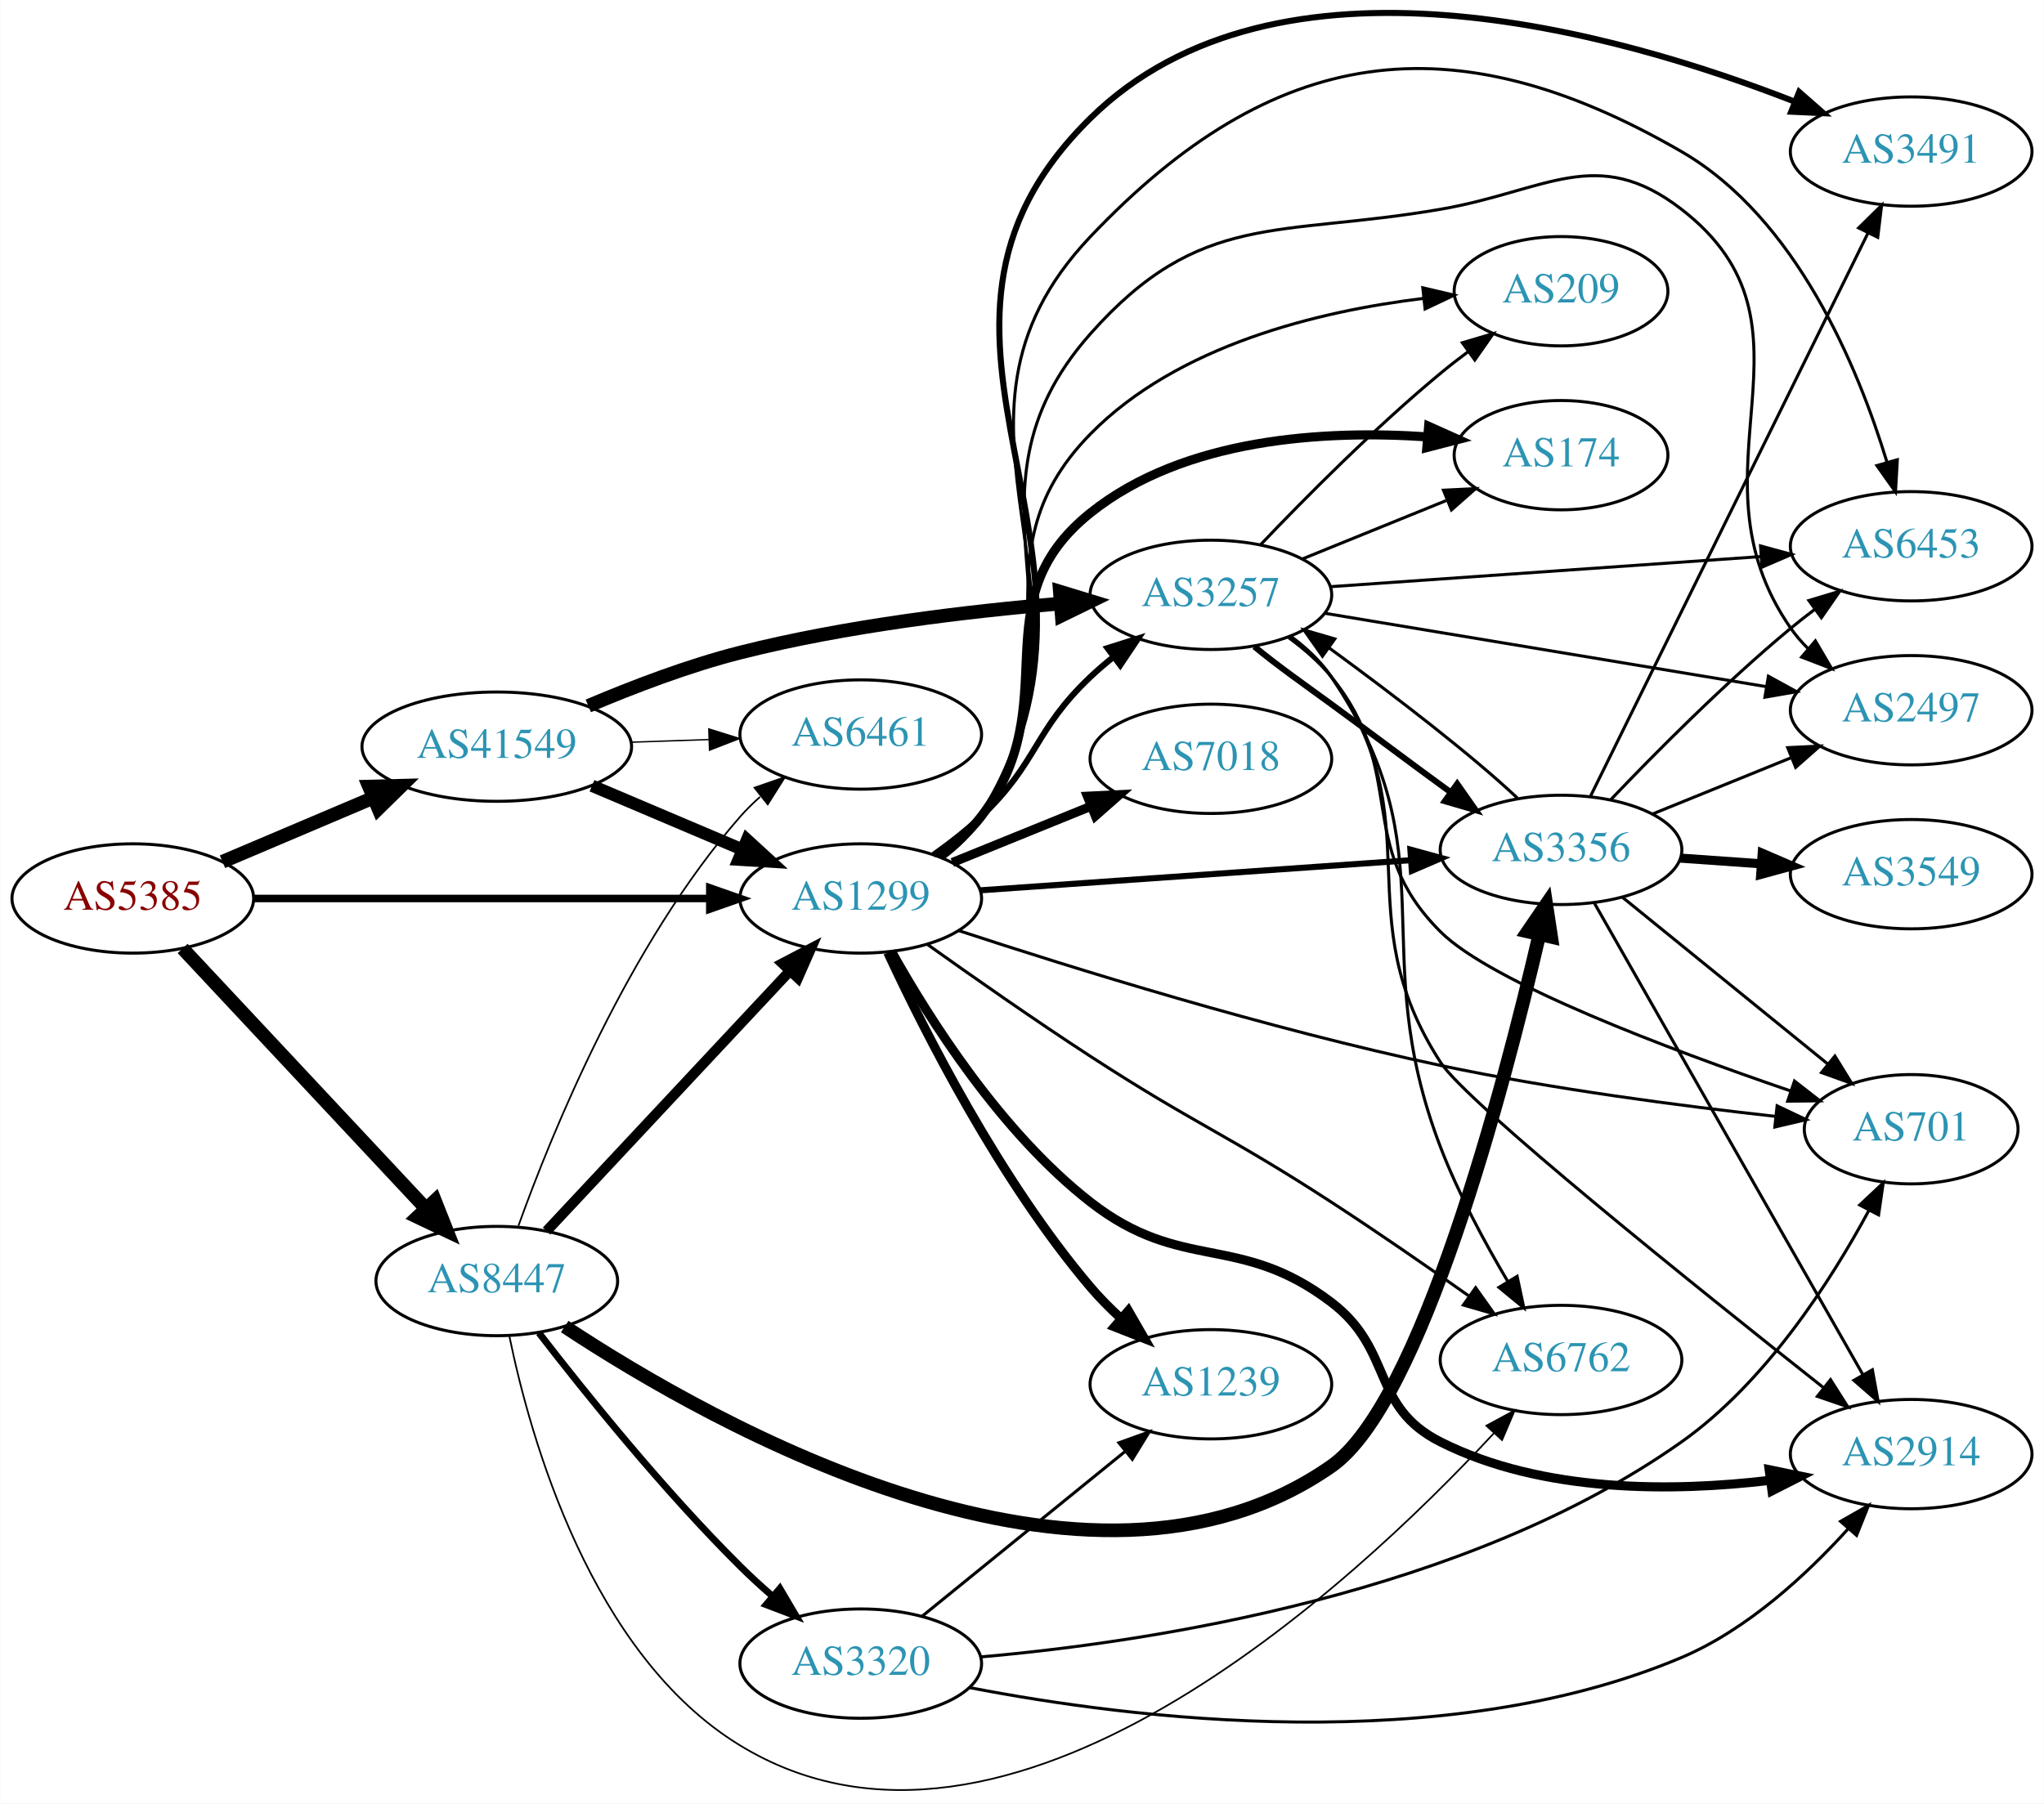
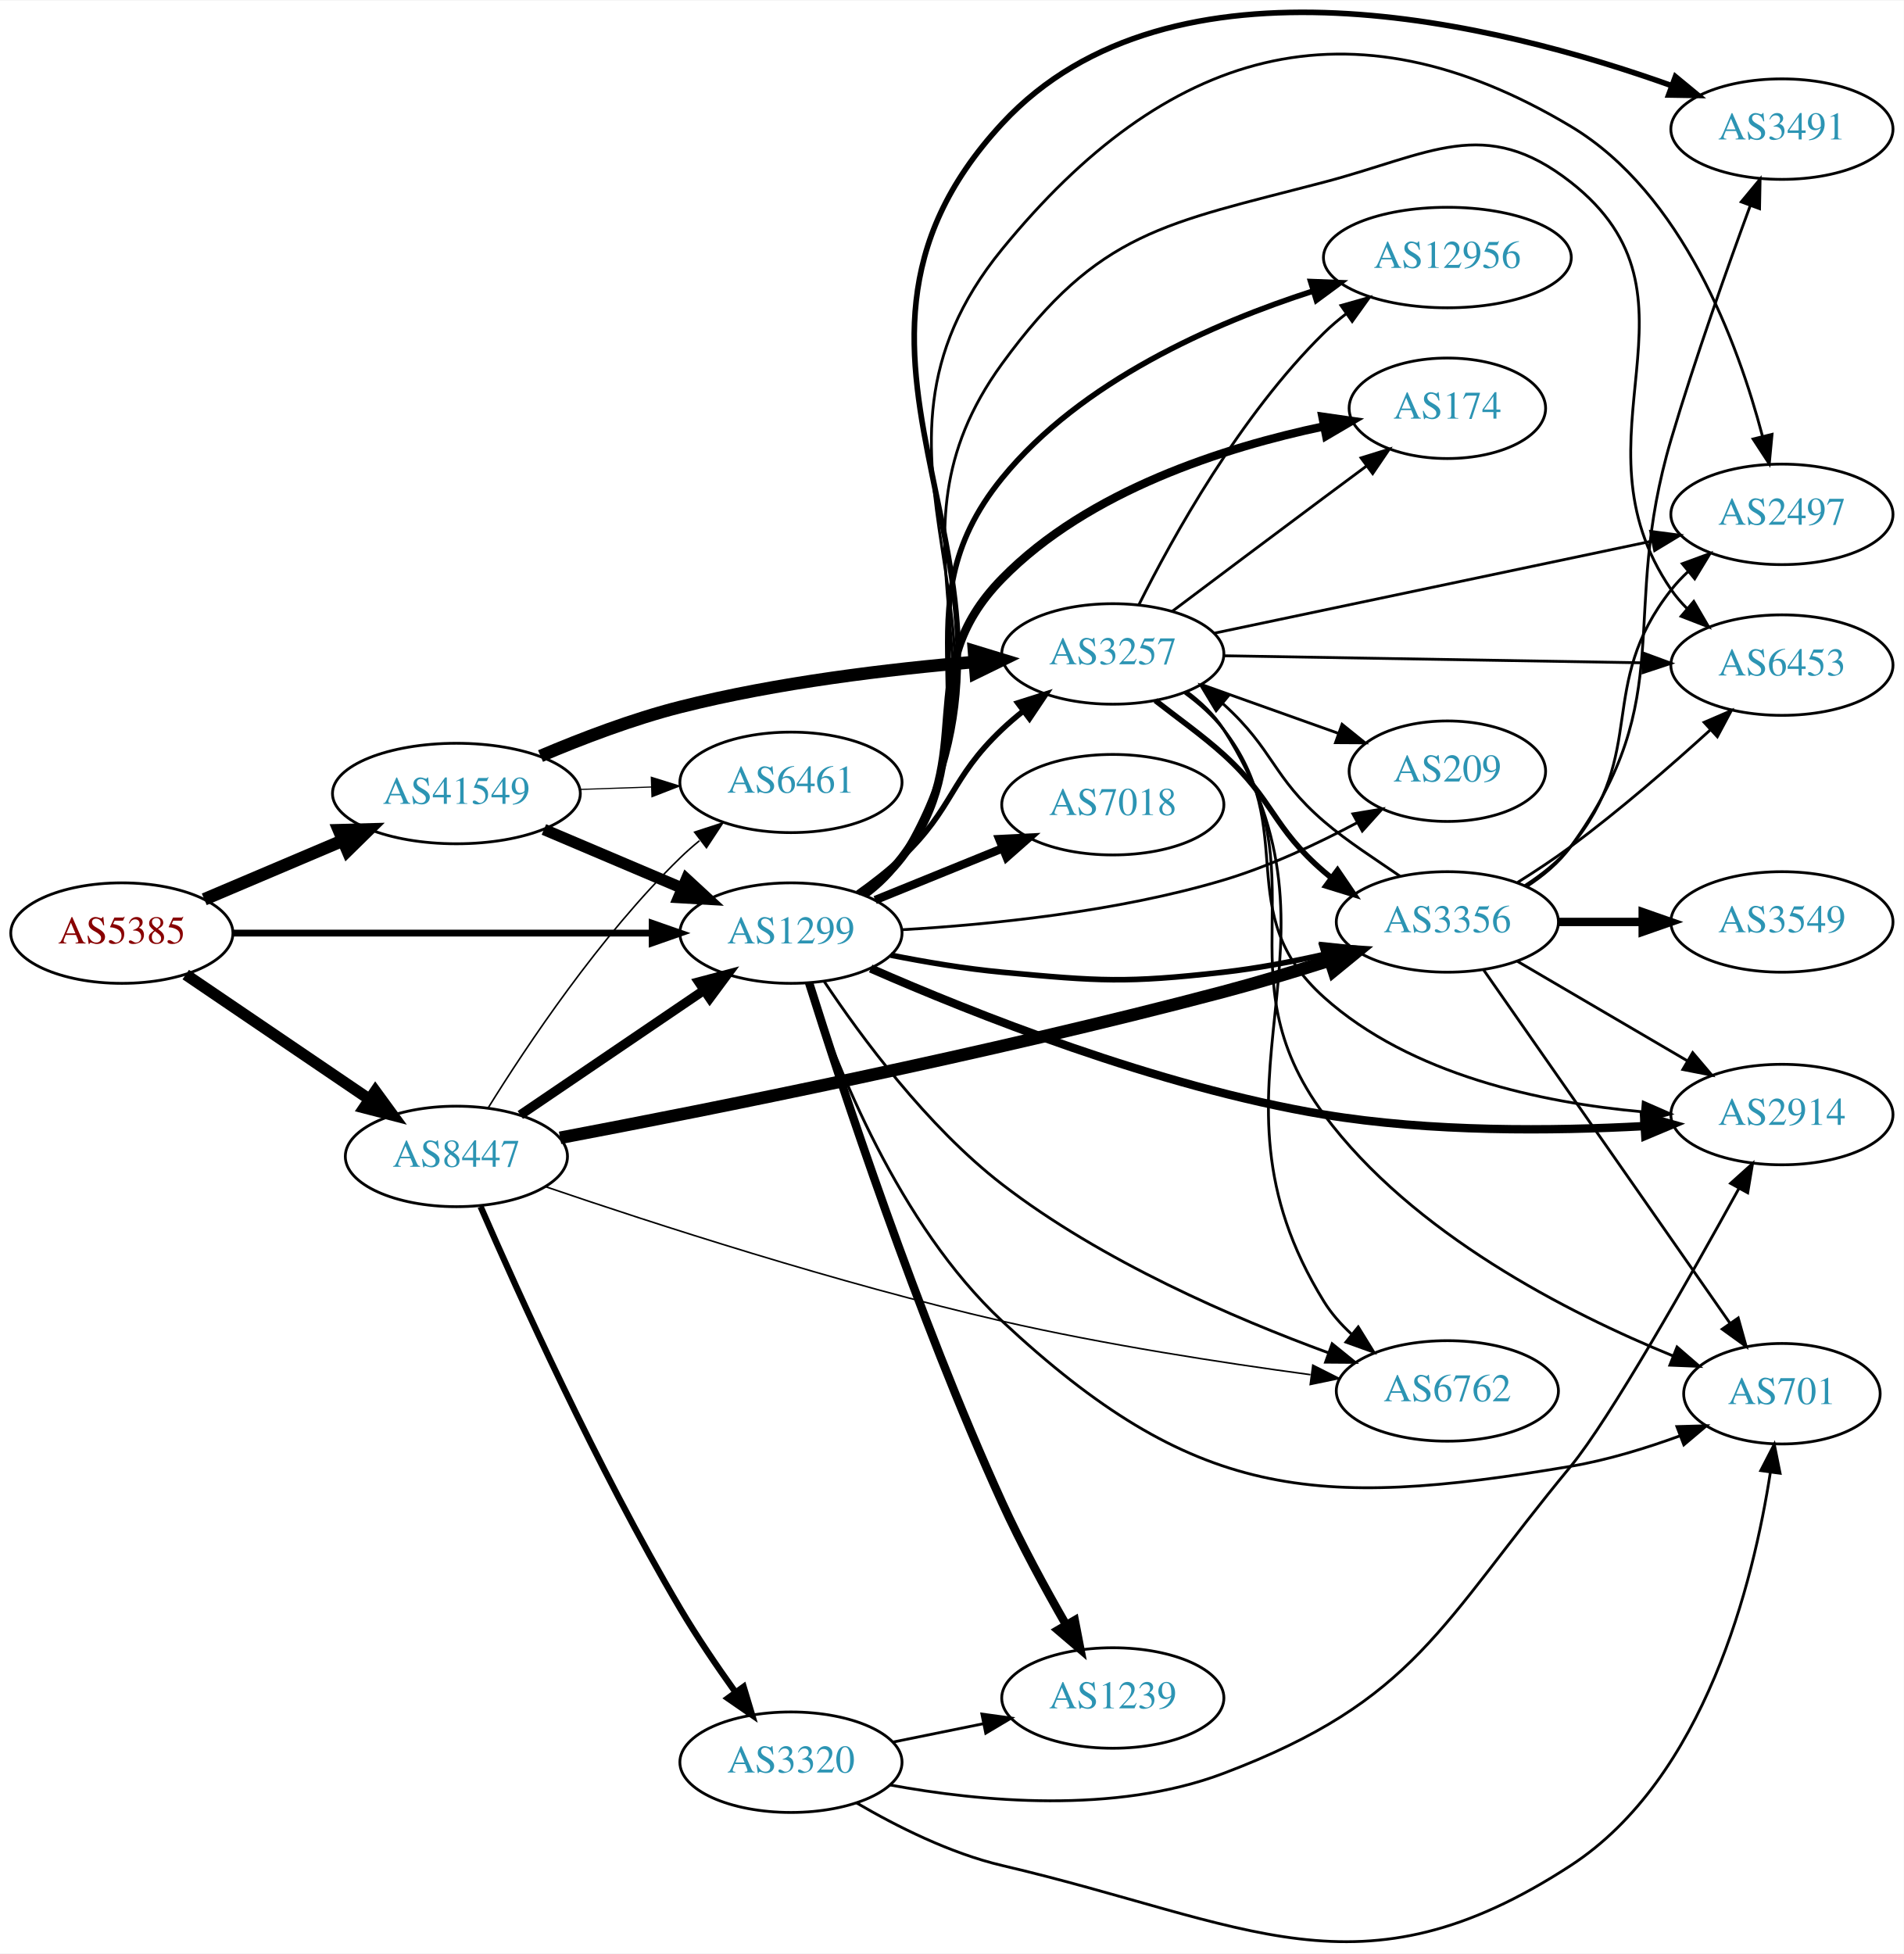
- <svg xmlns="http://www.w3.org/2000/svg" xmlns:xlink="http://www.w3.org/1999/xlink" width="673pt" height="594pt" viewBox="0.00 0.00 672.86 594.03">
-   <g id="graph0" class="graph" transform="scale(1 1) rotate(0) translate(4 590.034)">
-     <polygon fill="white" stroke="none" points="-4,4 -4,-590.034 668.857,-590.034 668.857,4 -4,4" />
+ <svg xmlns="http://www.w3.org/2000/svg" xmlns:xlink="http://www.w3.org/1999/xlink" width="682pt" height="700pt" viewBox="0.00 0.00 681.96 699.60">
+   <g id="graph0" class="graph" transform="scale(1 1) rotate(0) translate(4 695.6)">
+     <polygon fill="white" stroke="none" points="-4,4 -4,-695.6 677.956,-695.6 677.956,4 -4,4" />
    <g id="node1" class="node">
      <g id="a_node1">
        <a xlink:href="/asn/5385" xlink:title="AS5385 ~ Russmedia IT GmbH [AT]">
-           <ellipse fill="#ffffff" stroke="black" cx="39.647" cy="-294.119" rx="39.794" ry="18" />
-           <text text-anchor="middle" x="39.647" y="-290.419" font-family="Times,serif" font-size="14.00" fill="#880000">AS5385</text>
+           <ellipse fill="#ffffff" stroke="black" cx="39.647" cy="-361.524" rx="39.794" ry="18" />
+           <text text-anchor="middle" x="39.647" y="-357.824" font-family="Times,serif" font-size="14.00" fill="#880000">AS5385</text>
        </a>
      </g>
    </g>
    <g id="node2" class="node">
      <g id="a_node2">
        <a xlink:href="/asn/1299" xlink:title="AS1299 ~ Telia Carrier [EU]">
-           <ellipse fill="#ffffff" stroke="black" cx="279.332" cy="-294.119" rx="39.794" ry="18" />
-           <text text-anchor="middle" x="279.332" y="-290.419" font-family="Times,serif" font-size="14.00" fill="#2c94b3">AS1299</text>
+           <ellipse fill="#ffffff" stroke="black" cx="279.332" cy="-361.524" rx="39.794" ry="18" />
+           <text text-anchor="middle" x="279.332" y="-357.824" font-family="Times,serif" font-size="14.00" fill="#2c94b3">AS1299</text>
        </a>
      </g>
    </g>
    <g id="edge1" class="edge">
-       <path fill="none" stroke="black" stroke-width="2.475" d="M79.364,-294.119C120.282,-294.119 184.922,-294.119 229.356,-294.119" />
-       <polygon fill="black" stroke="black" stroke-width="2.475" points="229.631,-297.619 239.631,-294.119 229.631,-290.619 229.631,-297.619" />
+       <path fill="none" stroke="black" stroke-width="2.455" d="M79.364,-361.524C120.282,-361.524 184.922,-361.524 229.356,-361.524" />
+       <polygon fill="black" stroke="black" stroke-width="2.455" points="229.631,-365.024 239.631,-361.524 229.631,-358.024 229.631,-365.024" />
    </g>
    <g id="node3" class="node">
      <g id="a_node3">
        <a xlink:href="/asn/8447" xlink:title="AS8447 ~ A1 Telekom Austria AG [AT]">
-           <ellipse fill="#ffffff" stroke="black" cx="159.489" cy="-168.119" rx="39.794" ry="18" />
-           <text text-anchor="middle" x="159.489" y="-164.419" font-family="Times,serif" font-size="14.00" fill="#2c94b3">AS8447</text>
+           <ellipse fill="#ffffff" stroke="black" cx="159.489" cy="-281.524" rx="39.794" ry="18" />
+           <text text-anchor="middle" x="159.489" y="-277.824" font-family="Times,serif" font-size="14.00" fill="#2c94b3">AS8447</text>
        </a>
      </g>
    </g>
    <g id="edge2" class="edge">
-       <path fill="none" stroke="black" stroke-width="4.5" d="M56.052,-277.647C76.431,-255.857 112.502,-217.29 135.947,-192.221" />
-       <polygon fill="black" stroke="black" stroke-width="4.5" points="139.124,-194.588 143.079,-184.595 133.373,-189.209 139.124,-194.588" />
+       <path fill="none" stroke="black" stroke-width="4.091" d="M62.536,-346.664C81.056,-334.091 107.786,-315.945 128.332,-301.997" />
+       <polygon fill="black" stroke="black" stroke-width="4.091" points="130.454,-304.883 136.717,-296.304 126.433,-298.96 130.454,-304.883" />
    </g>
    <g id="node4" class="node">
      <g id="a_node4">
        <a xlink:href="/asn/41549" xlink:title="AS41549 ~ EWB-Cable-Network-AS [CH]">
-           <ellipse fill="#ffffff" stroke="black" cx="159.489" cy="-344.119" rx="44.393" ry="18" />
-           <text text-anchor="middle" x="159.489" y="-340.419" font-family="Times,serif" font-size="14.00" fill="#2c94b3">AS41549</text>
+           <ellipse fill="#ffffff" stroke="black" cx="159.489" cy="-411.524" rx="44.393" ry="18" />
+           <text text-anchor="middle" x="159.489" y="-407.824" font-family="Times,serif" font-size="14.00" fill="#2c94b3">AS41549</text>
        </a>
      </g>
    </g>
    <g id="edge3" class="edge">
-       <path fill="none" stroke="black" stroke-width="4.5" d="M69.173,-306.222C84.091,-312.552 102.59,-320.401 118.876,-327.311" />
-       <polygon fill="black" stroke="black" stroke-width="4.5" points="117.422,-330.971 128.166,-331.253 120.498,-323.722 117.422,-330.971" />
+       <path fill="none" stroke="black" stroke-width="4.5" d="M69.173,-373.628C84.091,-379.958 102.59,-387.807 118.876,-394.717" />
+       <polygon fill="black" stroke="black" stroke-width="4.5" points="117.422,-398.377 128.166,-398.658 120.498,-391.127 117.422,-398.377" />
    </g>
    <g id="node5" class="node">
      <g id="a_node5">
        <a xlink:href="/asn/2914" xlink:title="AS2914 ~ NTT America, Inc. [US]">
-           <ellipse fill="#ffffff" stroke="black" cx="625.21" cy="-111.119" rx="39.794" ry="18" />
-           <text text-anchor="middle" x="625.21" y="-107.419" font-family="Times,serif" font-size="14.00" fill="#2c94b3">AS2914</text>
+           <ellipse fill="#ffffff" stroke="black" cx="634.31" cy="-296.524" rx="39.794" ry="18" />
+           <text text-anchor="middle" x="634.31" y="-292.824" font-family="Times,serif" font-size="14.00" fill="#2c94b3">AS2914</text>
        </a>
      </g>
    </g>
    <g id="edge4" class="edge">
-       <path fill="none" stroke="black" stroke-width="3" d="M289.461,-276.665C301.718,-254.725 325.415,-217.157 354.978,-194.119 385.087,-170.656 403.896,-184.237 434.271,-161.119 454.929,-145.396 447.082,-126.792 470.271,-115.119 503.778,-98.252 546.8,-98.673 578.841,-102.498" />
-       <polygon fill="black" stroke="black" stroke-width="3" points="578.455,-105.977 588.832,-103.842 579.388,-99.04 578.455,-105.977" />
+       <path fill="none" stroke="black" stroke-width="3" d="M307.897,-348.853C344.2,-332.928 410.449,-306.477 470.271,-296.524 508.441,-290.174 552.337,-290.606 584.96,-292.387" />
+       <polygon fill="black" stroke="black" stroke-width="3" points="584.94,-295.892 595.134,-293.006 585.365,-288.905 584.94,-295.892" />
    </g>
    <g id="node6" class="node">
      <g id="a_node6">
-         <a xlink:href="/asn/174" xlink:title="AS174 ~ Cogent Communications [US]">
-           <ellipse fill="#ffffff" stroke="black" cx="509.918" cy="-440.119" rx="35.194" ry="18" />
-           <text text-anchor="middle" x="509.918" y="-436.419" font-family="Times,serif" font-size="14.00" fill="#2c94b3">AS174</text>
+         <a xlink:href="/asn/3257" xlink:title="AS3257 ~ GTT [DE]">
+           <ellipse fill="#ffffff" stroke="black" cx="394.625" cy="-461.524" rx="39.794" ry="18" />
+           <text text-anchor="middle" x="394.625" y="-457.824" font-family="Times,serif" font-size="14.00" fill="#2c94b3">AS3257</text>
        </a>
      </g>
    </g>
    <g id="edge5" class="edge">
-       <path fill="none" stroke="black" stroke-width="3" d="M305.175,-308.067C310.255,-311.793 315.197,-316.179 318.978,-321.119 347.688,-358.63 318.071,-391.637 354.978,-421.119 385.962,-445.87 432.24,-448.432 465.963,-446.143" />
-       <polygon fill="black" stroke="black" stroke-width="3" points="466.325,-449.625 475.995,-445.296 465.736,-442.65 466.325,-449.625" />
+       <path fill="none" stroke="black" stroke-width="2" d="M303.274,-375.877C308.668,-379.696 314.224,-384.021 318.978,-388.524 337.826,-406.377 336.13,-416.671 354.978,-434.524 357.355,-436.776 359.933,-438.983 362.59,-441.104" />
+       <polygon fill="black" stroke="black" stroke-width="2" points="360.582,-443.973 370.682,-447.171 364.781,-438.372 360.582,-443.973" />
    </g>
    <g id="node7" class="node">
      <g id="a_node7">
-         <a xlink:href="/asn/2497" xlink:title="AS2497 ~ Internet Initiative Japan Inc. [JP]">
-           <ellipse fill="#ffffff" stroke="black" cx="625.21" cy="-356.119" rx="39.794" ry="18" />
-           <text text-anchor="middle" x="625.21" y="-352.419" font-family="Times,serif" font-size="14.00" fill="#2c94b3">AS2497</text>
+         <a xlink:href="/asn/174" xlink:title="AS174 ~ Cogent Communications [US]">
+           <ellipse fill="#ffffff" stroke="black" cx="514.467" cy="-549.524" rx="35.194" ry="18" />
+           <text text-anchor="middle" x="514.467" y="-545.824" font-family="Times,serif" font-size="14.00" fill="#2c94b3">AS174</text>
        </a>
      </g>
    </g>
    <g id="edge6" class="edge">
-       <path fill="none" stroke="black" d="M305.635,-307.736C310.692,-311.479 315.508,-315.956 318.978,-321.119 359.399,-381.251 306.882,-425.929 354.978,-480.119 391.079,-520.794 416.678,-511.873 470.271,-521.119 504.999,-527.11 521.676,-542.665 549.564,-521.119 599.724,-482.366 549.352,-435.142 585.564,-383.119 587.23,-380.726 589.18,-378.476 591.304,-376.375" />
-       <polygon fill="black" stroke="black" points="593.669,-378.959 599.031,-369.821 589.141,-373.621 593.669,-378.959" />
+       <path fill="none" stroke="black" stroke-width="3" d="M305.175,-375.472C310.255,-379.198 315.197,-383.585 318.978,-388.524 347.688,-426.035 321.944,-454.76 354.978,-488.524 385.849,-520.077 434.82,-535.587 470.162,-543.028" />
+       <polygon fill="black" stroke="black" stroke-width="3" points="469.711,-546.506 480.198,-545.003 471.062,-539.638 469.711,-546.506" />
    </g>
    <g id="node8" class="node">
      <g id="a_node8">
        <a xlink:href="/asn/7018" xlink:title="AS7018 ~ AT&amp;T Services, Inc. [US]">
-           <ellipse fill="#ffffff" stroke="black" cx="394.625" cy="-340.119" rx="39.794" ry="18" />
-           <text text-anchor="middle" x="394.625" y="-336.419" font-family="Times,serif" font-size="14.00" fill="#2c94b3">AS7018</text>
+           <ellipse fill="#ffffff" stroke="black" cx="394.625" cy="-407.524" rx="39.794" ry="18" />
+           <text text-anchor="middle" x="394.625" y="-403.824" font-family="Times,serif" font-size="14.00" fill="#2c94b3">AS7018</text>
        </a>
      </g>
    </g>
    <g id="edge7" class="edge">
-       <path fill="none" stroke="black" stroke-width="3" d="M309.507,-305.965C323.383,-311.599 340.16,-318.411 355.069,-324.464" />
-       <polygon fill="black" stroke="black" stroke-width="3" points="353.966,-327.794 364.548,-328.313 356.599,-321.308 353.966,-327.794" />
+       <path fill="none" stroke="black" stroke-width="3" d="M309.507,-373.37C323.383,-379.004 340.16,-385.816 355.069,-391.87" />
+       <polygon fill="black" stroke="black" stroke-width="3" points="353.966,-395.199 364.548,-395.718 356.599,-388.713 353.966,-395.199" />
    </g>
    <g id="node9" class="node">
      <g id="a_node9">
-         <a xlink:href="/asn/3257" xlink:title="AS3257 ~ GTT [DE]">
-           <ellipse fill="#ffffff" stroke="black" cx="394.625" cy="-394.119" rx="39.794" ry="18" />
-           <text text-anchor="middle" x="394.625" y="-390.419" font-family="Times,serif" font-size="14.00" fill="#2c94b3">AS3257</text>
+         <a xlink:href="/asn/2497" xlink:title="AS2497 ~ Internet Initiative Japan Inc. [JP]">
+           <ellipse fill="#ffffff" stroke="black" cx="634.31" cy="-511.524" rx="39.794" ry="18" />
+           <text text-anchor="middle" x="634.31" y="-507.824" font-family="Times,serif" font-size="14.00" fill="#2c94b3">AS2497</text>
        </a>
      </g>
    </g>
    <g id="edge8" class="edge">
-       <path fill="none" stroke="black" stroke-width="2" d="M303.274,-308.472C308.668,-312.291 314.224,-316.616 318.978,-321.119 337.826,-338.972 336.13,-349.266 354.978,-367.119 357.355,-369.37 359.933,-371.577 362.59,-373.699" />
-       <polygon fill="black" stroke="black" stroke-width="2" points="360.582,-376.567 370.682,-379.766 364.781,-370.967 360.582,-376.567" />
+       <path fill="none" stroke="black" d="M305.863,-374.993C310.908,-378.744 315.662,-383.262 318.978,-388.524 371.334,-471.604 292.853,-530.472 354.978,-606.524 413.569,-678.25 479.178,-698.06 558.663,-650.524 598.755,-626.547 618.558,-572.828 627.311,-539.635" />
+       <polygon fill="black" stroke="black" points="630.779,-540.191 629.777,-529.643 623.983,-538.514 630.779,-540.191" />
    </g>
    <g id="node10" class="node">
      <g id="a_node10">
-         <a xlink:href="/asn/6453" xlink:title="AS6453 ~ TATA COMMUNICATIONS (AMERICA) INC [US]">
-           <ellipse fill="#ffffff" stroke="black" cx="625.21" cy="-410.119" rx="39.794" ry="18" />
-           <text text-anchor="middle" x="625.21" y="-406.419" font-family="Times,serif" font-size="14.00" fill="#2c94b3">AS6453</text>
+         <a xlink:href="/asn/209" xlink:title="AS209 ~ CenturyLink Communications, LLC [US]">
+           <ellipse fill="#ffffff" stroke="black" cx="514.467" cy="-419.524" rx="35.194" ry="18" />
+           <text text-anchor="middle" x="514.467" y="-415.824" font-family="Times,serif" font-size="14.00" fill="#2c94b3">AS209</text>
        </a>
      </g>
    </g>
    <g id="edge9" class="edge">
-       <path fill="none" stroke="black" d="M305.775,-307.644C310.825,-311.392 315.602,-315.894 318.978,-321.119 365.858,-393.675 295.503,-449.471 354.978,-512.119 415.135,-575.485 473.948,-583.895 549.564,-540.119 587.405,-518.212 607.728,-469.067 617.228,-437.872" />
-       <polygon fill="black" stroke="black" points="620.654,-438.623 620.045,-428.046 613.925,-436.694 620.654,-438.623" />
+       <path fill="none" stroke="black" d="M319.019,-362.727C350.599,-364.552 396.083,-369.12 434.271,-380.524 450.775,-385.453 468.051,-393.57 482.24,-401.126" />
+       <polygon fill="black" stroke="black" points="480.629,-404.234 491.08,-405.972 483.994,-398.096 480.629,-404.234" />
    </g>
    <g id="node11" class="node">
      <g id="a_node11">
-         <a xlink:href="/asn/3491" xlink:title="AS3491 ~ PCCW Global, Inc. [US]">
-           <ellipse fill="#ffffff" stroke="black" cx="625.21" cy="-540.119" rx="39.794" ry="18" />
-           <text text-anchor="middle" x="625.21" y="-536.419" font-family="Times,serif" font-size="14.00" fill="#2c94b3">AS3491</text>
+         <a xlink:href="/asn/12956" xlink:title="AS12956 ~ TELXIUS [ES]">
+           <ellipse fill="#ffffff" stroke="black" cx="514.467" cy="-603.524" rx="44.393" ry="18" />
+           <text text-anchor="middle" x="514.467" y="-599.824" font-family="Times,serif" font-size="14.00" fill="#2c94b3">AS12956</text>
        </a>
      </g>
    </g>
    <g id="edge10" class="edge">
-       <path fill="none" stroke="black" stroke-width="2" d="M305.896,-307.567C310.939,-311.319 315.684,-315.842 318.978,-321.119 373.774,-408.885 281.184,-478.595 354.978,-551.119 416.324,-611.409 528.43,-579.422 586.738,-556.608" />
-       <polygon fill="black" stroke="black" stroke-width="2" points="588.328,-559.741 596.298,-552.761 585.714,-553.248 588.328,-559.741" />
+       <path fill="none" stroke="black" stroke-width="2" d="M305.498,-375.236C310.562,-378.974 315.415,-383.425 318.978,-388.524 354.791,-439.778 315.488,-476.046 354.978,-524.524 383.287,-559.276 430.755,-580.068 466.379,-591.529" />
+       <polygon fill="black" stroke="black" stroke-width="2" points="465.499,-594.92 476.087,-594.518 467.559,-588.23 465.499,-594.92" />
    </g>
    <g id="node12" class="node">
      <g id="a_node12">
-         <a xlink:href="/asn/209" xlink:title="AS209 ~ CenturyLink Communications, LLC [US]">
-           <ellipse fill="#ffffff" stroke="black" cx="509.918" cy="-494.119" rx="35.194" ry="18" />
-           <text text-anchor="middle" x="509.918" y="-490.419" font-family="Times,serif" font-size="14.00" fill="#2c94b3">AS209</text>
+         <a xlink:href="/asn/6453" xlink:title="AS6453 ~ TATA COMMUNICATIONS (AMERICA) INC [US]">
+           <ellipse fill="#ffffff" stroke="black" cx="634.31" cy="-457.524" rx="39.794" ry="18" />
+           <text text-anchor="middle" x="634.31" y="-453.824" font-family="Times,serif" font-size="14.00" fill="#2c94b3">AS6453</text>
        </a>
      </g>
    </g>
    <g id="edge11" class="edge">
-       <path fill="none" stroke="black" d="M305.424,-307.882C310.492,-311.618 315.366,-316.055 318.978,-321.119 352.801,-368.532 314.168,-405.567 354.978,-447.119 383.724,-476.388 430.128,-487.544 464.482,-491.736" />
-       <polygon fill="black" stroke="black" points="464.41,-495.248 474.724,-492.825 465.151,-488.287 464.41,-495.248" />
+       <path fill="none" stroke="black" d="M305.72,-375.085C310.772,-378.832 315.565,-383.324 318.978,-388.524 363.027,-455.637 307.745,-500.613 354.978,-565.524 389.588,-613.089 413.374,-615.59 470.271,-630.524 508.269,-640.498 527.737,-654.751 558.663,-630.524 611.274,-589.31 556.851,-539.632 594.663,-484.524 596.313,-482.12 598.252,-479.862 600.368,-477.756" />
+       <polygon fill="black" stroke="black" points="602.733,-480.339 608.079,-471.191 598.196,-475.009 602.733,-480.339" />
    </g>
    <g id="node13" class="node">
      <g id="a_node13">
-         <a xlink:href="/asn/1239" xlink:title="AS1239 ~ Sprint [US]">
-           <ellipse fill="#ffffff" stroke="black" cx="394.625" cy="-134.119" rx="39.794" ry="18" />
-           <text text-anchor="middle" x="394.625" y="-130.419" font-family="Times,serif" font-size="14.00" fill="#2c94b3">AS1239</text>
+         <a xlink:href="/asn/3491" xlink:title="AS3491 ~ PCCW Global, Inc. [US]">
+           <ellipse fill="#ffffff" stroke="black" cx="634.31" cy="-649.524" rx="39.794" ry="18" />
+           <text text-anchor="middle" x="634.31" y="-645.824" font-family="Times,serif" font-size="14.00" fill="#2c94b3">AS3491</text>
        </a>
      </g>
    </g>
    <g id="edge12" class="edge">
-       <path fill="none" stroke="black" stroke-width="3" d="M288.241,-276.309C300.287,-250.365 325.021,-201.428 354.978,-166.119 357.976,-162.586 361.396,-159.14 364.933,-155.897" />
-       <polygon fill="black" stroke="black" stroke-width="3" points="367.454,-158.345 372.748,-149.167 362.886,-153.041 367.454,-158.345" />
+       <path fill="none" stroke="black" stroke-width="2" d="M305.972,-374.926C311.011,-378.68 315.735,-383.216 318.978,-388.524 380.494,-489.196 274.849,-564.931 354.978,-651.524 415.602,-717.038 533.649,-686.968 594.688,-665.142" />
+       <polygon fill="black" stroke="black" stroke-width="2" points="596.158,-668.331 604.333,-661.591 593.739,-661.762 596.158,-668.331" />
    </g>
    <g id="node14" class="node">
      <g id="a_node14">
        <a xlink:href="/asn/701" xlink:title="AS701 ~ UUNET [US]">
-           <ellipse fill="#ffffff" stroke="black" cx="625.21" cy="-218.119" rx="35.194" ry="18" />
-           <text text-anchor="middle" x="625.21" y="-214.419" font-family="Times,serif" font-size="14.00" fill="#2c94b3">AS701</text>
+           <ellipse fill="#ffffff" stroke="black" cx="634.31" cy="-196.524" rx="35.194" ry="18" />
+           <text text-anchor="middle" x="634.31" y="-192.824" font-family="Times,serif" font-size="14.00" fill="#2c94b3">AS701</text>
        </a>
      </g>
    </g>
    <g id="edge13" class="edge">
-       <path fill="none" stroke="black" d="M311.566,-283.545C348.916,-271.259 413.512,-251.141 470.271,-239.119 507.137,-231.311 549.611,-225.77 580.594,-222.348" />
-       <polygon fill="black" stroke="black" points="581.067,-225.818 590.636,-221.269 580.319,-218.858 581.067,-225.818" />
+       <path fill="none" stroke="black" d="M285.823,-343.357C295.445,-314.291 317.929,-257.097 354.978,-222.524 423.287,-158.781 466.542,-154.94 558.663,-170.524 571.796,-172.746 585.699,-177.02 597.902,-181.471" />
+       <polygon fill="black" stroke="black" points="596.686,-184.753 607.277,-185.043 599.178,-178.212 596.686,-184.753" />
    </g>
    <g id="node15" class="node">
      <g id="a_node15">
-         <a xlink:href="/asn/3356" xlink:title="AS3356 ~ Level 3 Parent, LLC [US]">
-           <ellipse fill="#ffffff" stroke="black" cx="509.918" cy="-310.119" rx="39.794" ry="18" />
-           <text text-anchor="middle" x="509.918" y="-306.419" font-family="Times,serif" font-size="14.00" fill="#2c94b3">AS3356</text>
+         <a xlink:href="/asn/1239" xlink:title="AS1239 ~ Sprint [US]">
+           <ellipse fill="#ffffff" stroke="black" cx="394.625" cy="-87.524" rx="39.794" ry="18" />
+           <text text-anchor="middle" x="394.625" y="-83.824" font-family="Times,serif" font-size="14.00" fill="#2c94b3">AS1239</text>
        </a>
      </g>
    </g>
    <g id="edge14" class="edge">
-       <path fill="none" stroke="black" stroke-width="2" d="M318.592,-296.797C357.573,-299.525 418.151,-303.766 460.462,-306.727" />
-       <polygon fill="black" stroke="black" stroke-width="2" points="460.313,-310.225 470.533,-307.432 460.801,-303.242 460.313,-310.225" />
+       <path fill="none" stroke="black" stroke-width="3" d="M285.832,-343.695C297.133,-307.779 324.481,-224.443 354.978,-157.524 361.741,-142.684 370.436,-126.722 377.866,-113.793" />
+       <polygon fill="black" stroke="black" stroke-width="3" points="380.994,-115.377 383.006,-104.975 374.946,-111.852 380.994,-115.377" />
    </g>
    <g id="node16" class="node">
      <g id="a_node16">
-         <a xlink:href="/asn/6762" xlink:title="AS6762 ~ TELECOM ITALIA SPARKLE S.p.A. [IT]">
-           <ellipse fill="#ffffff" stroke="black" cx="509.918" cy="-142.119" rx="39.794" ry="18" />
-           <text text-anchor="middle" x="509.918" y="-138.419" font-family="Times,serif" font-size="14.00" fill="#2c94b3">AS6762</text>
+         <a xlink:href="/asn/3356" xlink:title="AS3356 ~ Level 3 Parent, LLC [US]">
+           <ellipse fill="#ffffff" stroke="black" cx="514.467" cy="-365.524" rx="39.794" ry="18" />
+           <text text-anchor="middle" x="514.467" y="-361.824" font-family="Times,serif" font-size="14.00" fill="#2c94b3">AS3356</text>
        </a>
      </g>
    </g>
    <g id="edge15" class="edge">
-       <path fill="none" stroke="black" d="M301.321,-278.96C316.146,-268.386 336.572,-254.084 354.978,-242.119 389.518,-219.667 399.732,-216.571 434.271,-194.119 449.37,-184.304 465.828,-172.916 479.438,-163.304" />
-       <polygon fill="black" stroke="black" points="481.799,-165.92 487.928,-157.278 477.747,-160.212 481.799,-165.92" />
-     </g>
-     <g id="edge19" class="edge">
-       <path fill="none" stroke="black" stroke-width="3.375" d="M175.895,-184.591C196.274,-206.381 232.344,-244.948 255.789,-270.016" />
-       <polygon fill="black" stroke="black" stroke-width="3.375" points="253.535,-272.73 262.922,-277.642 258.647,-267.948 253.535,-272.73" />
-     </g>
-     <g id="edge18" class="edge">
-       <path fill="none" stroke="black" stroke-width="4.5" d="M181.855,-153.126C231.001,-120.657 353.999,-51.109 434.271,-107.119 463.812,-127.731 491,-231.462 502.77,-282.152" />
-       <polygon fill="black" stroke="black" stroke-width="4.5" points="498.98,-283.241 505.043,-292.114 506.658,-281.489 498.98,-283.241" />
-     </g>
-     <g id="edge16" class="edge">
-       <path fill="none" stroke="black" stroke-width="0.562" d="M163.611,-150.072C170.503,-116.476 190.497,-45.045 239.685,-15.119 327.486,38.299 441.34,-67.908 487.789,-117.979" />
-       <polygon fill="black" stroke="black" stroke-width="0.562" points="485.326,-120.472 494.651,-125.5 490.497,-115.754 485.326,-120.472" />
+       <path fill="none" stroke="black" stroke-width="2" d="M315.081,-353.624C327.587,-351.148 341.849,-348.745 354.978,-347.524 390.068,-344.262 399.25,-343.594 434.271,-347.524 446.084,-348.85 458.705,-351.254 470.321,-353.883" />
+       <polygon fill="black" stroke="black" stroke-width="2" points="469.687,-357.33 480.225,-356.23 471.301,-350.519 469.687,-357.33" />
    </g>
    <g id="node17" class="node">
      <g id="a_node17">
-         <a xlink:href="/asn/3320" xlink:title="AS3320 ~ DTAG [DE]">
-           <ellipse fill="#ffffff" stroke="black" cx="279.332" cy="-42.119" rx="39.794" ry="18" />
-           <text text-anchor="middle" x="279.332" y="-38.419" font-family="Times,serif" font-size="14.00" fill="#2c94b3">AS3320</text>
-         </a>
-       </g>
+         <a xlink:href="/asn/6762" xlink:title="AS6762 ~ TELECOM ITALIA SPARKLE S.p.A. [IT]">
+           <ellipse fill="#ffffff" stroke="black" cx="514.467" cy="-197.524" rx="39.794" ry="18" />
+           <text text-anchor="middle" x="514.467" y="-193.824" font-family="Times,serif" font-size="14.00" fill="#2c94b3">AS6762</text>
+         </a>
+       </g>
+     </g>
+     <g id="edge16" class="edge">
+       <path fill="none" stroke="black" d="M291.161,-344.321C304.274,-324.615 327.986,-292.369 354.978,-271.524 390.634,-243.988 438.19,-223.515 471.879,-211.167" />
+       <polygon fill="black" stroke="black" points="473.191,-214.415 481.426,-207.748 470.831,-207.824 473.191,-214.415" />
    </g>
    <g id="edge17" class="edge">
-       <path fill="none" stroke="black" stroke-width="2.25" d="M173.374,-151.032C188.387,-131.567 214.379,-99.21 239.685,-74.119 242.975,-70.857 246.566,-67.569 250.192,-64.407" />
-       <polygon fill="black" stroke="black" stroke-width="2.25" points="252.698,-66.871 258.078,-57.744 248.18,-61.524 252.698,-66.871" />
+       <path fill="none" stroke="black" stroke-width="3.375" d="M182.378,-296.384C200.899,-308.957 227.628,-327.103 248.175,-341.051" />
+       <polygon fill="black" stroke="black" stroke-width="3.375" points="246.32,-344.023 256.56,-346.744 250.252,-338.231 246.32,-344.023" />
+     </g>
+     <g id="edge18" class="edge">
+       <path fill="none" stroke="black" stroke-width="4.5" d="M196.621,-288.193C249.246,-298.157 349.904,-318.17 434.271,-340.524 446.684,-343.813 460.045,-347.839 472.193,-351.692" />
+       <polygon fill="black" stroke="black" stroke-width="4.5" points="471.339,-355.553 482.064,-354.867 473.75,-348.057 471.339,-355.553" />
+     </g>
+     <g id="edge21" class="edge">
+       <path fill="none" stroke="black" stroke-width="0.562" d="M191.459,-270.678C229.539,-257.68 296.34,-235.975 354.978,-222.524 391.69,-214.103 433.835,-207.603 465.433,-203.344" />
+       <polygon fill="black" stroke="black" stroke-width="0.562" points="466.265,-206.765 475.721,-201.986 465.349,-199.825 466.265,-206.765" />
    </g>
    <g id="node18" class="node">
      <g id="a_node18">
        <a xlink:href="/asn/6461" xlink:title="AS6461 ~ Zayo Bandwidth [US]">
-           <ellipse fill="#ffffff" stroke="black" cx="279.332" cy="-348.119" rx="39.794" ry="18" />
-           <text text-anchor="middle" x="279.332" y="-344.419" font-family="Times,serif" font-size="14.00" fill="#2c94b3">AS6461</text>
-         </a>
-       </g>
-     </g>
-     <g id="edge20" class="edge">
-       <path fill="none" stroke="black" stroke-width="0.562" d="M166.616,-186.302C177.562,-216.799 202.833,-279.044 239.685,-321.119 241.657,-323.37 243.854,-325.529 246.171,-327.576" />
-       <polygon fill="black" stroke="black" stroke-width="0.562" points="244.354,-330.602 254.363,-334.076 248.705,-325.119 244.354,-330.602" />
-     </g>
-     <g id="edge31" class="edge">
-       <path fill="none" stroke="black" stroke-width="4.05" d="M190.836,-331.243C205.859,-324.869 224.15,-317.108 240.117,-310.333" />
-       <polygon fill="black" stroke="black" stroke-width="4.05" points="241.887,-313.432 249.709,-306.263 239.119,-306.907 241.887,-313.432" />
-     </g>
-     <g id="edge32" class="edge">
-       <path fill="none" stroke="black" stroke-width="4.5" d="M189.622,-357.546C204.342,-363.805 222.652,-370.807 239.685,-375.119 274.396,-383.906 314.58,-388.691 345.186,-391.261" />
-       <polygon fill="black" stroke="black" stroke-width="4.5" points="344.898,-395.188 355.177,-392.05 345.518,-387.337 344.898,-395.188" />
-     </g>
-     <g id="edge33" class="edge">
-       <path fill="none" stroke="black" stroke-width="0.45" d="M203.7,-345.586C212.013,-345.868 220.775,-346.165 229.258,-346.453" />
-       <polygon fill="black" stroke="black" stroke-width="0.45" points="229.303,-349.957 239.416,-346.798 229.541,-342.961 229.303,-349.957" />
-     </g>
-     <g id="edge37" class="edge">
-       <path fill="none" stroke="black" d="M420.725,-380.361C425.792,-376.625 430.664,-372.186 434.271,-367.119 468.293,-319.322 438.377,-289.36 470.271,-240.119 478.979,-226.675 554.496,-166.07 596.428,-132.932" />
-       <polygon fill="black" stroke="black" points="598.653,-135.634 604.337,-126.692 594.318,-130.138 598.653,-135.634" />
-     </g>
-     <g id="edge39" class="edge">
-       <path fill="none" stroke="black" d="M424.8,-405.965C439.214,-411.817 456.758,-418.941 472.087,-425.165" />
-       <polygon fill="black" stroke="black" points="471.203,-428.583 481.786,-429.102 473.837,-422.098 471.203,-428.583" />
-     </g>
-     <g id="edge34" class="edge">
-       <path fill="none" stroke="black" d="M432.097,-388.056C471.539,-381.499 534.528,-371.028 577.55,-363.876" />
-       <polygon fill="black" stroke="black" points="578.199,-367.316 587.489,-362.223 577.051,-360.411 578.199,-367.316" />
-     </g>
-     <g id="edge41" class="edge">
-       <path fill="none" stroke="black" d="M433.885,-396.797C472.866,-399.525 533.444,-403.766 575.755,-406.727" />
-       <polygon fill="black" stroke="black" points="575.606,-410.225 585.826,-407.432 576.094,-403.242 575.606,-410.225" />
-     </g>
-     <g id="edge36" class="edge">
-       <path fill="none" stroke="black" d="M410.93,-410.574C425.543,-425.914 448.499,-449.075 470.271,-467.119 473.15,-469.505 476.233,-471.899 479.354,-474.223" />
-       <polygon fill="black" stroke="black" points="477.434,-477.153 487.595,-480.155 481.523,-471.472 477.434,-477.153" />
-     </g>
-     <g id="edge35" class="edge">
-       <path fill="none" stroke="black" d="M420.253,-380.001C425.345,-376.284 430.346,-371.944 434.271,-367.119 459.904,-335.611 441.473,-311.763 470.271,-283.119 487.147,-266.333 545.637,-244.36 585.459,-230.746" />
-       <polygon fill="black" stroke="black" points="586.791,-233.991 595.145,-227.473 584.55,-227.359 586.791,-233.991" />
-     </g>
-     <g id="edge38" class="edge">
-       <path fill="none" stroke="black" stroke-width="2" d="M408.959,-377.082C416.452,-370.838 425.944,-364.203 434.271,-358.119 447.215,-348.662 461.226,-338.062 473.576,-329.102" />
-       <polygon fill="black" stroke="black" stroke-width="2" points="475.733,-331.862 481.826,-323.194 471.658,-326.17 475.733,-331.862" />
-     </g>
-     <g id="edge40" class="edge">
-       <path fill="none" stroke="black" d="M420.907,-380.487C425.965,-376.745 430.787,-372.272 434.271,-367.119 473.888,-308.534 444.939,-278.149 470.271,-212.119 476.113,-196.892 484.732,-180.898 492.349,-168.048" />
-       <polygon fill="black" stroke="black" points="495.461,-169.667 497.665,-159.303 489.48,-166.031 495.461,-169.667" />
-     </g>
-     <g id="edge26" class="edge">
-       <path fill="none" stroke="black" d="M520.972,-292.459C540.967,-257.336 585.815,-178.56 609.271,-137.36" />
-       <polygon fill="black" stroke="black" points="612.435,-138.877 614.341,-128.455 606.352,-135.414 612.435,-138.877" />
-     </g>
-     <g id="edge24" class="edge">
-       <path fill="none" stroke="black" d="M540.093,-321.965C553.969,-327.599 570.746,-334.411 585.655,-340.464" />
-       <polygon fill="black" stroke="black" points="584.551,-343.794 595.134,-344.313 587.185,-337.308 584.551,-343.794" />
-     </g>
-     <g id="edge27" class="edge">
-       <path fill="none" stroke="black" d="M495.562,-327.179C480.725,-341.156 455.995,-360.247 434.271,-376.119 433.998,-376.318 433.725,-376.518 433.45,-376.718" />
-       <polygon fill="black" stroke="black" points="431.365,-373.906 425.256,-382.563 435.43,-379.605 431.365,-373.906" />
-     </g>
-     <g id="edge28" class="edge">
-       <path fill="none" stroke="black" d="M526.223,-326.574C540.835,-341.914 563.792,-365.075 585.564,-383.119 588.085,-385.208 590.761,-387.303 593.483,-389.352" />
-       <polygon fill="black" stroke="black" points="591.529,-392.258 601.676,-395.305 595.644,-386.596 591.529,-392.258" />
-     </g>
-     <g id="edge29" class="edge">
-       <path fill="none" stroke="black" d="M519.619,-327.785C539.349,-367.838 587.579,-465.752 611.007,-513.315" />
-       <polygon fill="black" stroke="black" points="607.92,-514.969 615.479,-522.393 614.2,-511.875 607.92,-514.969" />
-     </g>
-     <g id="edge30" class="edge">
-       <path fill="none" stroke="black" d="M530.136,-294.512C548.751,-279.396 577.126,-256.354 597.845,-239.529" />
-       <polygon fill="black" stroke="black" points="600.095,-242.211 605.651,-233.19 595.682,-236.777 600.095,-242.211" />
+           <ellipse fill="#ffffff" stroke="black" cx="279.332" cy="-415.524" rx="39.794" ry="18" />
+           <text text-anchor="middle" x="279.332" y="-411.824" font-family="Times,serif" font-size="14.00" fill="#2c94b3">AS6461</text>
+         </a>
+       </g>
+     </g>
+     <g id="edge19" class="edge">
+       <path fill="none" stroke="black" stroke-width="0.562" d="M170.789,-298.794C184.635,-321.127 210.864,-360.481 239.685,-388.524 241.83,-390.611 244.15,-392.653 246.553,-394.619" />
+       <polygon fill="black" stroke="black" stroke-width="0.562" points="244.822,-397.7 254.898,-400.974 249.062,-392.131 244.822,-397.7" />
    </g>
    <g id="node19" class="node">
      <g id="a_node19">
+         <a xlink:href="/asn/3320" xlink:title="AS3320 ~ DTAG [DE]">
+           <ellipse fill="#ffffff" stroke="black" cx="279.332" cy="-64.524" rx="39.794" ry="18" />
+           <text text-anchor="middle" x="279.332" y="-60.824" font-family="Times,serif" font-size="14.00" fill="#2c94b3">AS3320</text>
+         </a>
+       </g>
+     </g>
+     <g id="edge20" class="edge">
+       <path fill="none" stroke="black" stroke-width="2.25" d="M168.158,-263.547C181.376,-233.135 209.908,-169.928 239.685,-119.524 245.623,-109.473 252.821,-98.879 259.388,-89.702" />
+       <polygon fill="black" stroke="black" stroke-width="2.25" points="262.375,-91.545 265.429,-81.4 256.715,-87.427 262.375,-91.545" />
+     </g>
+     <g id="edge33" class="edge">
+       <path fill="none" stroke="black" stroke-width="4.091" d="M190.836,-398.648C205.859,-392.274 224.15,-384.513 240.117,-377.738" />
+       <polygon fill="black" stroke="black" stroke-width="4.091" points="241.901,-380.87 249.709,-373.669 239.105,-374.279 241.901,-380.87" />
+     </g>
+     <g id="edge32" class="edge">
+       <path fill="none" stroke="black" stroke-width="4.5" d="M189.622,-424.951C204.342,-431.21 222.652,-438.212 239.685,-442.524 274.396,-451.312 314.58,-456.097 345.186,-458.666" />
+       <polygon fill="black" stroke="black" stroke-width="4.5" points="344.898,-462.593 355.177,-459.455 345.518,-454.742 344.898,-462.593" />
+     </g>
+     <g id="edge34" class="edge">
+       <path fill="none" stroke="black" stroke-width="0.409" d="M203.7,-412.991C212.013,-413.273 220.775,-413.57 229.258,-413.858" />
+       <polygon fill="black" stroke="black" stroke-width="0.409" points="229.303,-417.362 239.416,-414.203 229.541,-410.366 229.303,-417.362" />
+     </g>
+     <g id="edge35" class="edge">
+       <path fill="none" stroke="black" d="M420.42,-447.539C425.503,-443.815 430.458,-439.439 434.271,-434.524 462.205,-398.522 436.378,-368.983 470.271,-338.524 501.337,-310.606 548.52,-300.769 584.148,-297.526" />
+       <polygon fill="black" stroke="black" points="584.63,-301 594.334,-296.748 584.096,-294.02 584.63,-301" />
+     </g>
+     <g id="edge42" class="edge">
+       <path fill="none" stroke="black" d="M415.876,-476.769C430.877,-488.048 451.827,-503.774 470.271,-517.524 475.16,-521.169 480.368,-525.038 485.413,-528.78" />
+       <polygon fill="black" stroke="black" points="483.546,-531.752 493.665,-534.893 487.713,-526.128 483.546,-531.752" />
+     </g>
+     <g id="edge36" class="edge">
+       <path fill="none" stroke="black" d="M430.952,-468.956C472.671,-477.732 542.153,-492.348 587.851,-501.961" />
+       <polygon fill="black" stroke="black" points="587.282,-505.418 597.789,-504.052 588.723,-498.568 587.282,-505.418" />
+     </g>
+     <g id="edge37" class="edge">
+       <path fill="none" stroke="black" d="M426.279,-450.599C441.301,-445.245 459.536,-438.746 475.438,-433.078" />
+       <polygon fill="black" stroke="black" points="476.744,-436.328 484.989,-429.674 474.394,-429.734 476.744,-436.328" />
+     </g>
+     <g id="edge43" class="edge">
+       <path fill="none" stroke="black" d="M403.98,-479.182C416.044,-503.321 440.227,-546.989 470.271,-576.524 472.743,-578.954 475.47,-581.272 478.316,-583.456" />
+       <polygon fill="black" stroke="black" points="476.347,-586.351 486.541,-589.239 480.373,-580.624 476.347,-586.351" />
+     </g>
+     <g id="edge38" class="edge">
+       <path fill="none" stroke="black" d="M434.342,-460.873C475.26,-460.184 539.9,-459.096 584.335,-458.348" />
+       <polygon fill="black" stroke="black" points="584.669,-461.843 594.609,-458.175 584.552,-454.844 584.669,-461.843" />
+     </g>
+     <g id="edge39" class="edge">
+       <path fill="none" stroke="black" d="M420.804,-447.822C425.868,-444.083 430.717,-439.63 434.271,-434.524 470.483,-382.5 432.524,-347.445 470.271,-296.524 501.946,-253.794 557.816,-225.385 595.201,-210.106" />
+       <polygon fill="black" stroke="black" points="596.742,-213.26 604.75,-206.323 594.164,-206.752 596.742,-213.26" />
+     </g>
+     <g id="edge40" class="edge">
+       <path fill="none" stroke="black" stroke-width="2" d="M409.854,-444.849C417.447,-438.885 426.749,-432.337 434.271,-425.524 452.493,-409.019 451.633,-399.557 470.271,-383.524 471.109,-382.803 471.968,-382.088 472.845,-381.382" />
+       <polygon fill="black" stroke="black" stroke-width="2" points="475.115,-384.056 481.083,-375.302 470.958,-378.424 475.115,-384.056" />
+     </g>
+     <g id="edge41" class="edge">
+       <path fill="none" stroke="black" d="M421.117,-448.03C426.164,-444.28 430.928,-439.77 434.271,-434.524 483.988,-356.515 421.642,-308.216 470.271,-229.524 472.893,-225.282 476.302,-221.416 480.056,-217.955" />
+       <polygon fill="black" stroke="black" points="482.542,-220.444 488.104,-211.427 478.133,-215.008 482.542,-220.444" />
+     </g>
+     <g id="edge22" class="edge">
+       <path fill="none" stroke="black" d="M539.599,-351.394C557.154,-341.115 581.129,-327.077 600.434,-315.774" />
+       <polygon fill="black" stroke="black" points="602.349,-318.708 609.21,-310.635 598.812,-312.667 602.349,-318.708" />
+     </g>
+     <g id="edge24" class="edge">
+       <path fill="none" stroke="black" d="M497.488,-381.93C488.979,-387.814 478.585,-394.373 470.271,-401.524 451.633,-417.557 452.493,-427.019 434.271,-443.524 434.112,-443.668 433.952,-443.813 433.791,-443.956" />
+       <polygon fill="black" stroke="black" points="431.634,-441.199 426.151,-450.264 436.09,-446.597 431.634,-441.199" />
+     </g>
+     <g id="edge28" class="edge">
+       <path fill="none" stroke="black" d="M542.239,-378.541C548.233,-382.401 554.146,-387.079 558.663,-392.524 586.699,-426.316 567.501,-450.026 594.663,-484.524 596.467,-486.815 598.517,-488.991 600.71,-491.04" />
+       <polygon fill="black" stroke="black" points="598.619,-493.852 608.566,-497.499 603.064,-488.445 598.619,-493.852" />
+     </g>
+     <g id="edge25" class="edge">
+       <path fill="none" stroke="black" d="M539.679,-379.723C545.991,-383.675 552.694,-388.102 558.663,-392.524 576.14,-405.469 594.581,-421.502 608.761,-434.405" />
+       <polygon fill="black" stroke="black" points="606.436,-437.022 616.168,-441.212 611.173,-431.868 606.436,-437.022" />
+     </g>
+     <g id="edge26" class="edge">
+       <path fill="none" stroke="black" d="M542.759,-378.138C548.738,-382.009 554.512,-386.795 558.663,-392.524 597.873,-446.646 575.655,-474.452 594.663,-538.524 603.219,-567.364 614.737,-599.798 622.968,-622.123" />
+       <polygon fill="black" stroke="black" points="619.733,-623.465 626.496,-631.62 626.294,-621.027 619.733,-623.465" />
+     </g>
+     <g id="edge27" class="edge">
+       <path fill="none" stroke="black" d="M527.415,-348.39C548.291,-318.451 591.49,-256.499 615.766,-221.684" />
+       <polygon fill="black" stroke="black" points="618.657,-223.658 621.505,-213.453 612.915,-219.654 618.657,-223.658" />
+     </g>
+     <g id="node20" class="node">
+       <g id="a_node20">
        <a xlink:href="/asn/3549" xlink:title="AS3549 ~ Level 3 Parent, LLC [US]">
-           <ellipse fill="#ffffff" stroke="black" cx="625.21" cy="-302.119" rx="39.794" ry="18" />
-           <text text-anchor="middle" x="625.21" y="-298.419" font-family="Times,serif" font-size="14.00" fill="#2c94b3">AS3549</text>
-         </a>
-       </g>
-     </g>
-     <g id="edge25" class="edge">
-       <path fill="none" stroke="black" stroke-width="3" d="M549.273,-307.41C557.763,-306.811 566.867,-306.168 575.701,-305.544" />
-       <polygon fill="black" stroke="black" stroke-width="3" points="576.166,-309.02 585.894,-304.824 575.672,-302.038 576.166,-309.02" />
-     </g>
-     <g id="edge21" class="edge">
-       <path fill="none" stroke="black" d="M315.176,-34.212C368.192,-23.939 471.22,-10.961 549.564,-44.119 571.278,-53.309 590.904,-71.52 604.577,-86.639" />
-       <polygon fill="black" stroke="black" points="601.956,-88.958 611.164,-94.199 607.233,-84.36 601.956,-88.958" />
+           <ellipse fill="#ffffff" stroke="black" cx="634.31" cy="-365.524" rx="39.794" ry="18" />
+           <text text-anchor="middle" x="634.31" y="-361.824" font-family="Times,serif" font-size="14.00" fill="#2c94b3">AS3549</text>
+         </a>
+       </g>
    </g>
    <g id="edge23" class="edge">
-       <path fill="none" stroke="black" d="M299.55,-57.725C317.942,-72.66 345.862,-95.333 366.512,-112.102" />
-       <polygon fill="black" stroke="black" points="364.342,-114.849 374.312,-118.436 368.755,-109.415 364.342,-114.849" />
-     </g>
-     <g id="edge22" class="edge">
-       <path fill="none" stroke="black" d="M319.07,-44.339C374.769,-49.244 478.572,-64.948 549.564,-115.119 577.303,-134.723 598.656,-167.951 611.283,-191.355" />
-       <polygon fill="black" stroke="black" points="608.275,-193.157 615.999,-200.408 614.483,-189.922 608.275,-193.157" />
+       <path fill="none" stroke="black" stroke-width="3" d="M554.38,-365.524C563.933,-365.524 574.283,-365.524 584.245,-365.524" />
+       <polygon fill="black" stroke="black" stroke-width="3" points="584.438,-369.024 594.438,-365.524 584.438,-362.024 584.438,-369.024" />
+     </g>
+     <g id="edge29" class="edge">
+       <path fill="none" stroke="black" d="M314.903,-56.351C346.948,-50.439 395.394,-45.8 434.271,-60.524 503.288,-86.663 511.642,-113.642 558.663,-170.524 572.596,-187.379 601.509,-238.474 618.979,-270.183" />
+       <polygon fill="black" stroke="black" points="615.914,-271.872 623.793,-278.955 622.05,-268.505 615.914,-271.872" />
+     </g>
+     <g id="edge30" class="edge">
+       <path fill="none" stroke="black" d="M302.822,-49.956C317.123,-41.58 336.389,-31.878 354.978,-27.524 443.119,-6.878 482.814,21.892 558.663,-27.524 606.79,-58.879 624.112,-129.067 630.177,-168.413" />
+       <polygon fill="black" stroke="black" points="626.723,-168.986 631.576,-178.404 633.655,-168.016 626.723,-168.986" />
+     </g>
+     <g id="edge31" class="edge">
+       <path fill="none" stroke="black" d="M315.867,-71.738C326.096,-73.815 337.396,-76.109 348.139,-78.29" />
+       <polygon fill="black" stroke="black" points="347.718,-81.776 358.215,-80.335 349.111,-74.916 347.718,-81.776" />
    </g>
  </g>
</svg>
